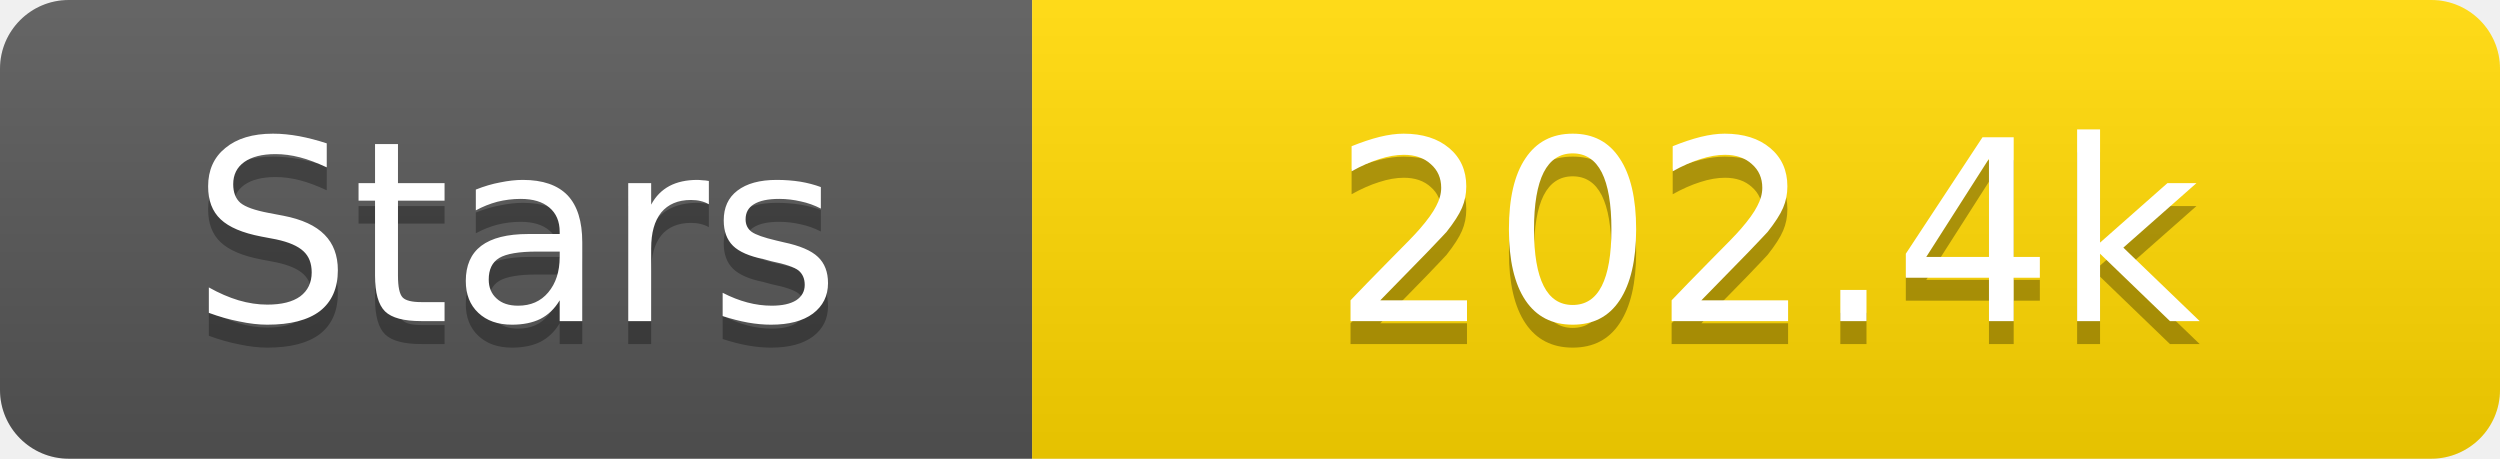
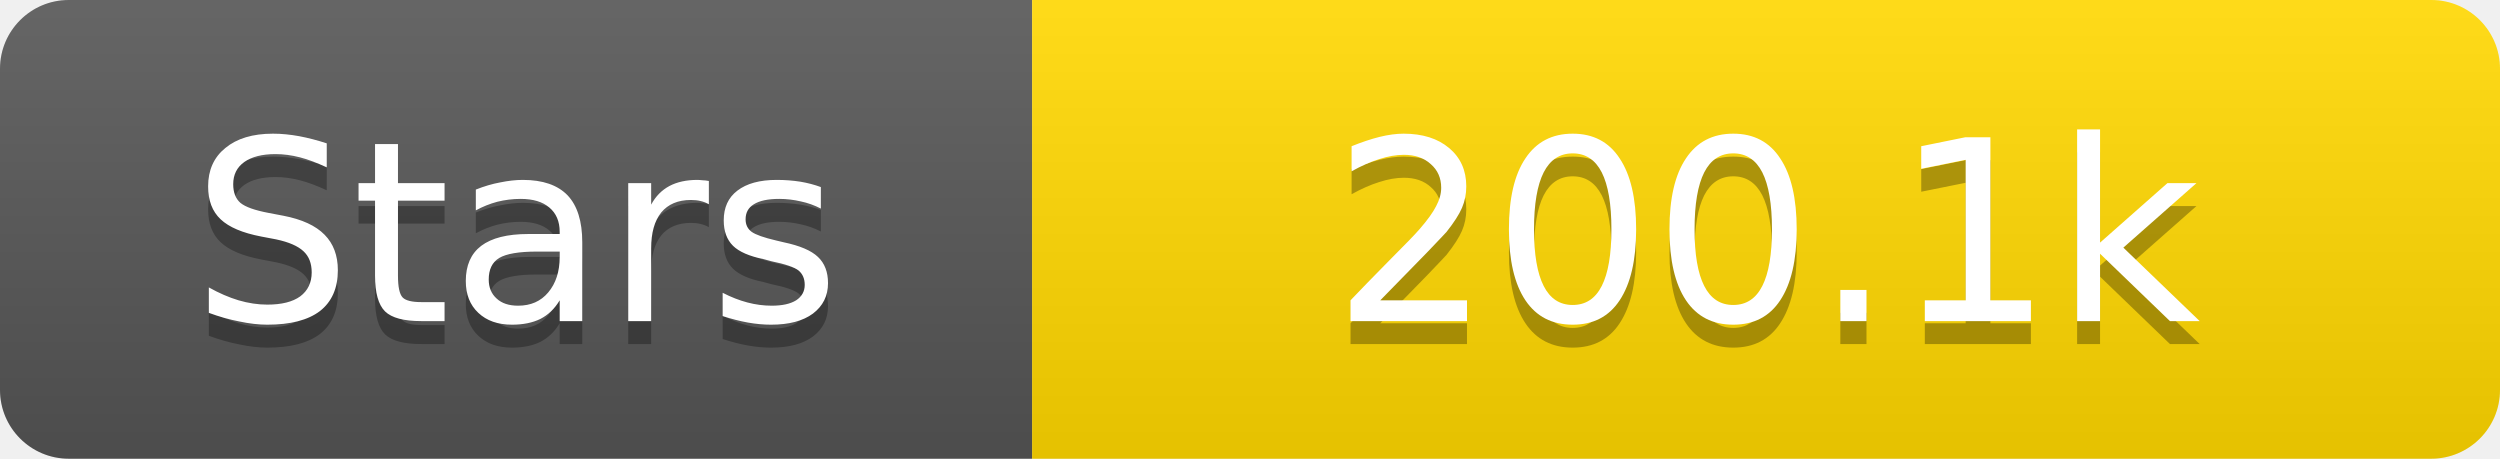
<svg xmlns="http://www.w3.org/2000/svg" width="109" height="20">
  <linearGradient id="s" x2="0" y2="100%">
    <stop offset="0" stop-color="#fff" stop-opacity=".1" />
    <stop offset="1" stop-opacity=".1" />
  </linearGradient>
  <clipPath id="r">
    <rect width="109" height="20" rx="3" fill="#fff" />
  </clipPath>
  <g clip-path="url(#r)">
    <rect width="45" height="20" fill="#555" />
    <rect x="45" width="64" height="20" fill="#ffd700" />
    <rect width="109" height="20" fill="url(#s)" />
  </g>
  <g fill="#fff" text-anchor="middle" font-family="Verdana,Geneva,DejaVu Sans,sans-serif" text-rendering="geometricPrecision" font-size="11">
    <text x="22.5" y="15" fill="#010101" fill-opacity=".3">Stars</text>
    <text x="22.5" y="14">Stars</text>
-     <text x="77.0" y="15" fill="#010101" fill-opacity=".3">202.4k</text>
-     <text x="77.0" y="14">202.4k</text>
+     <text x="77.0" y="15" fill="#010101" fill-opacity=".3">200.1k</text>
+     <text x="77.0" y="14">200.1k</text>
  </g>
</svg>
